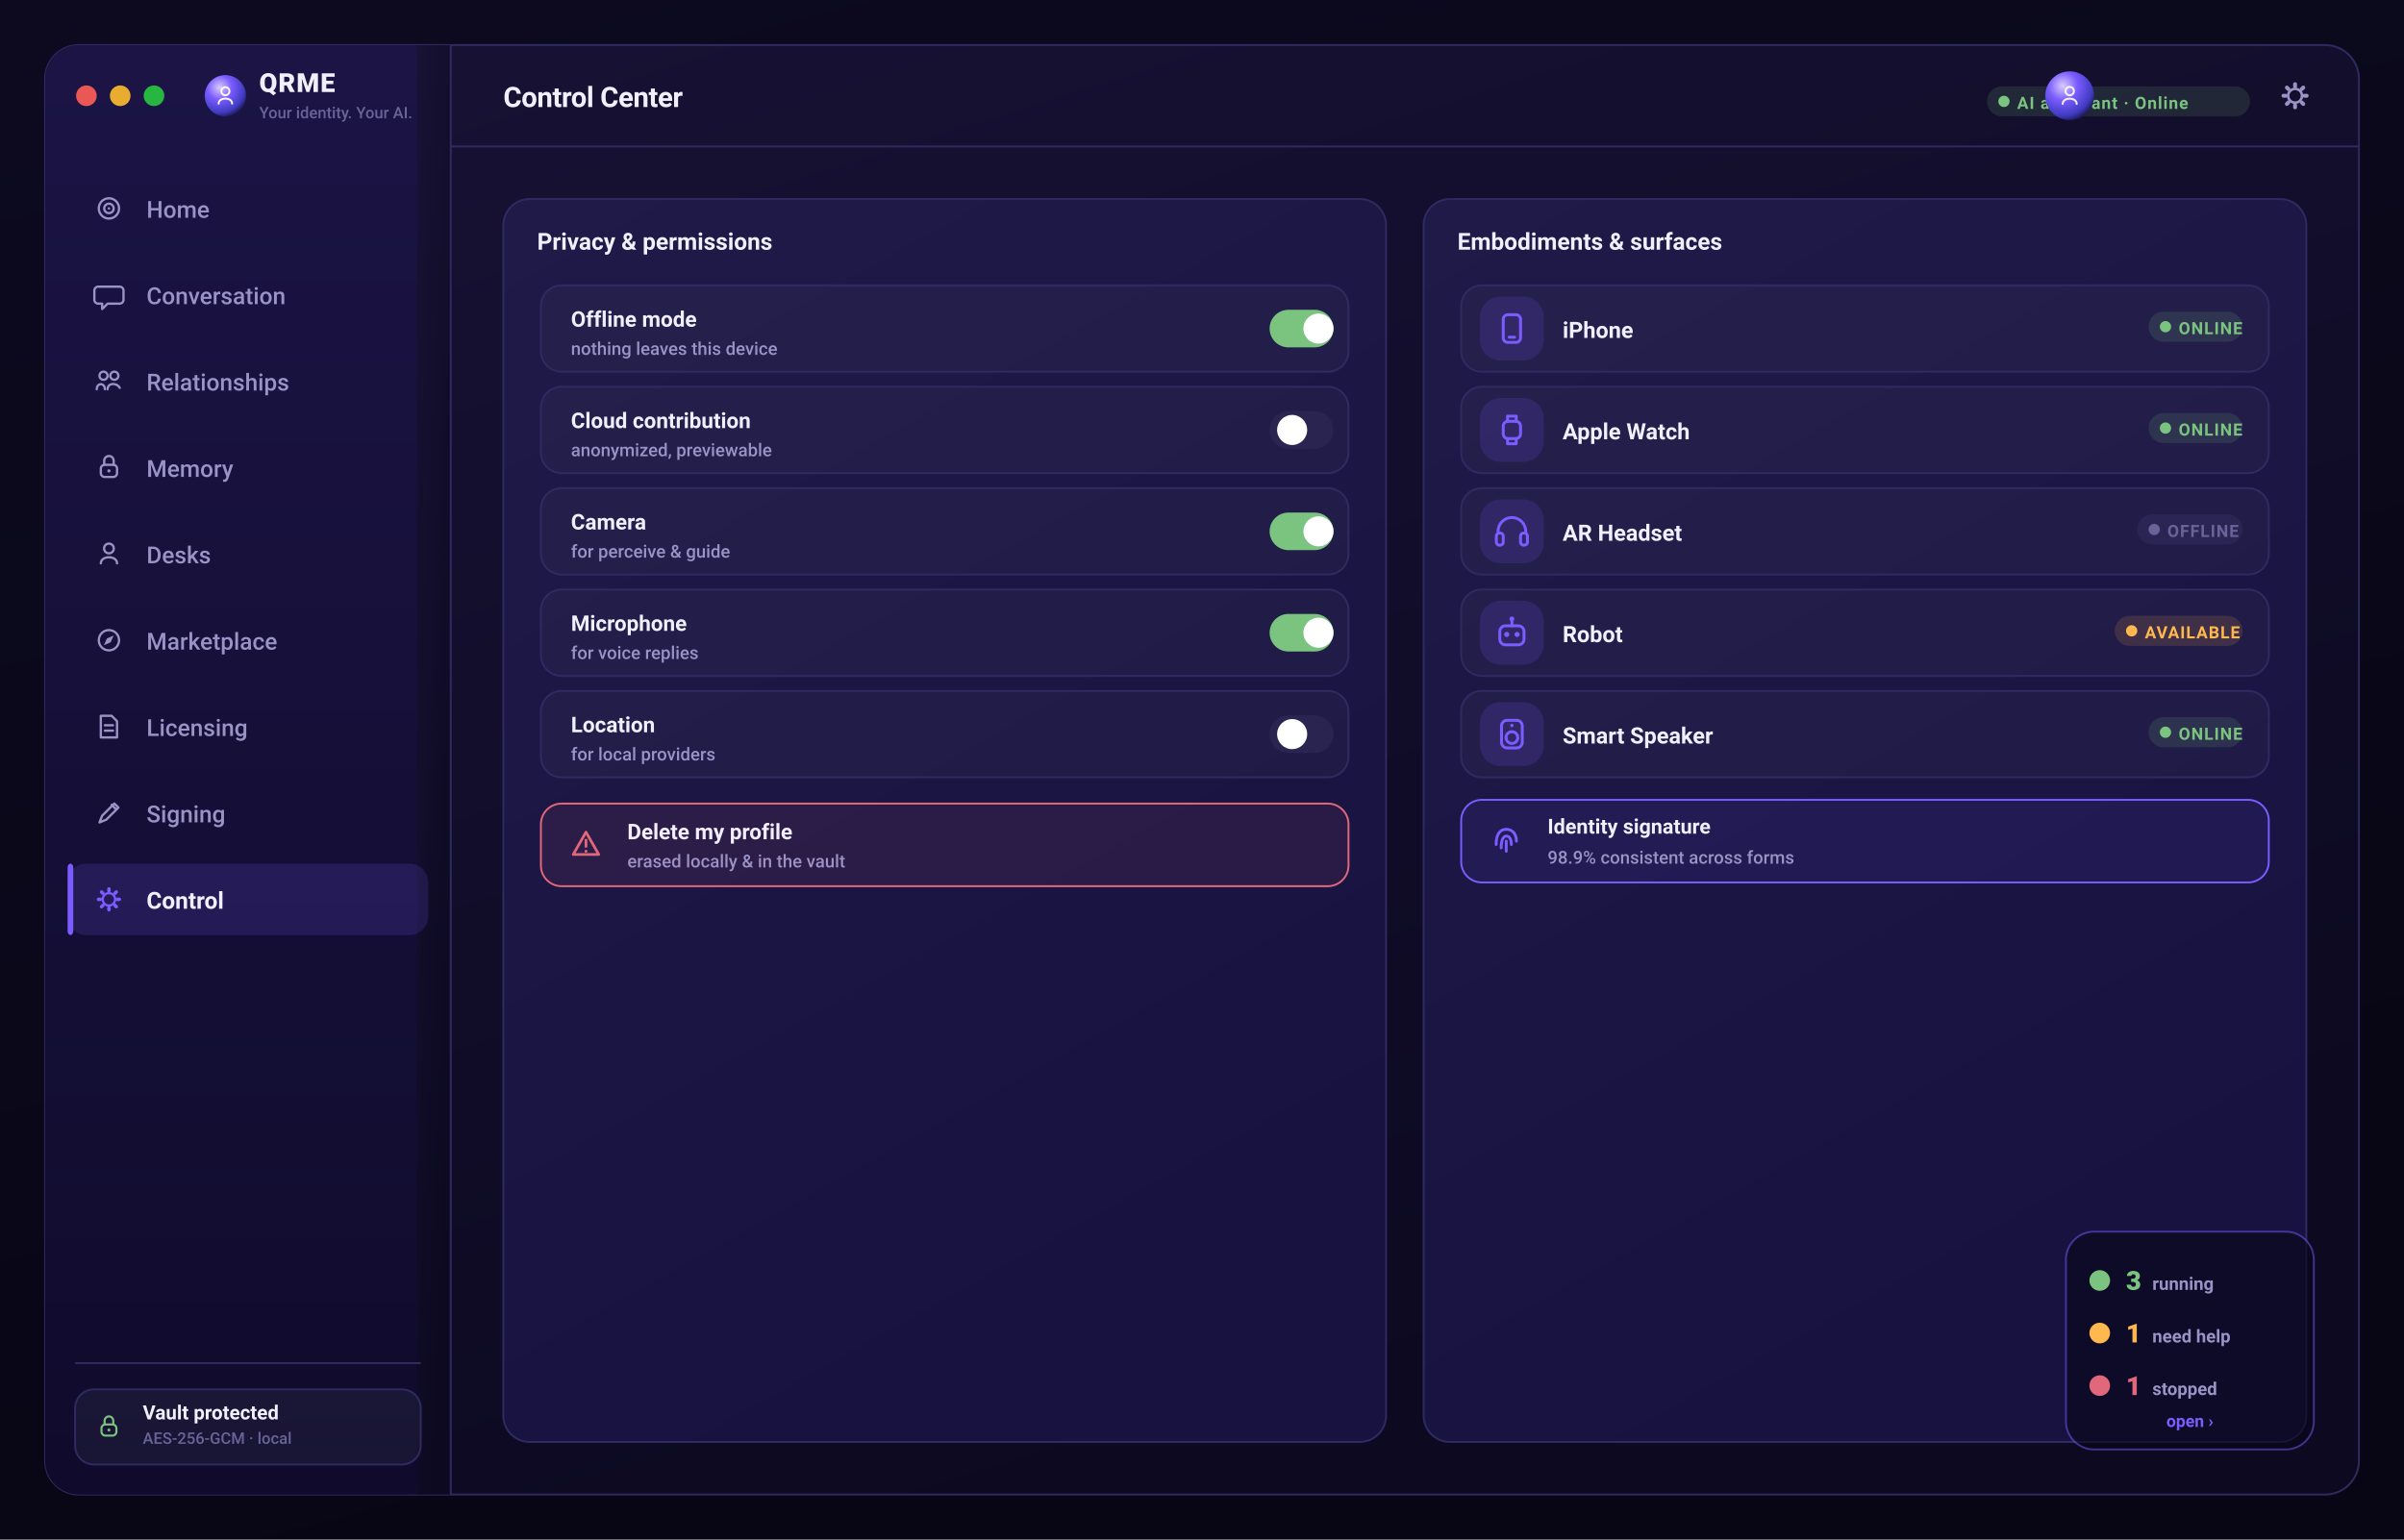
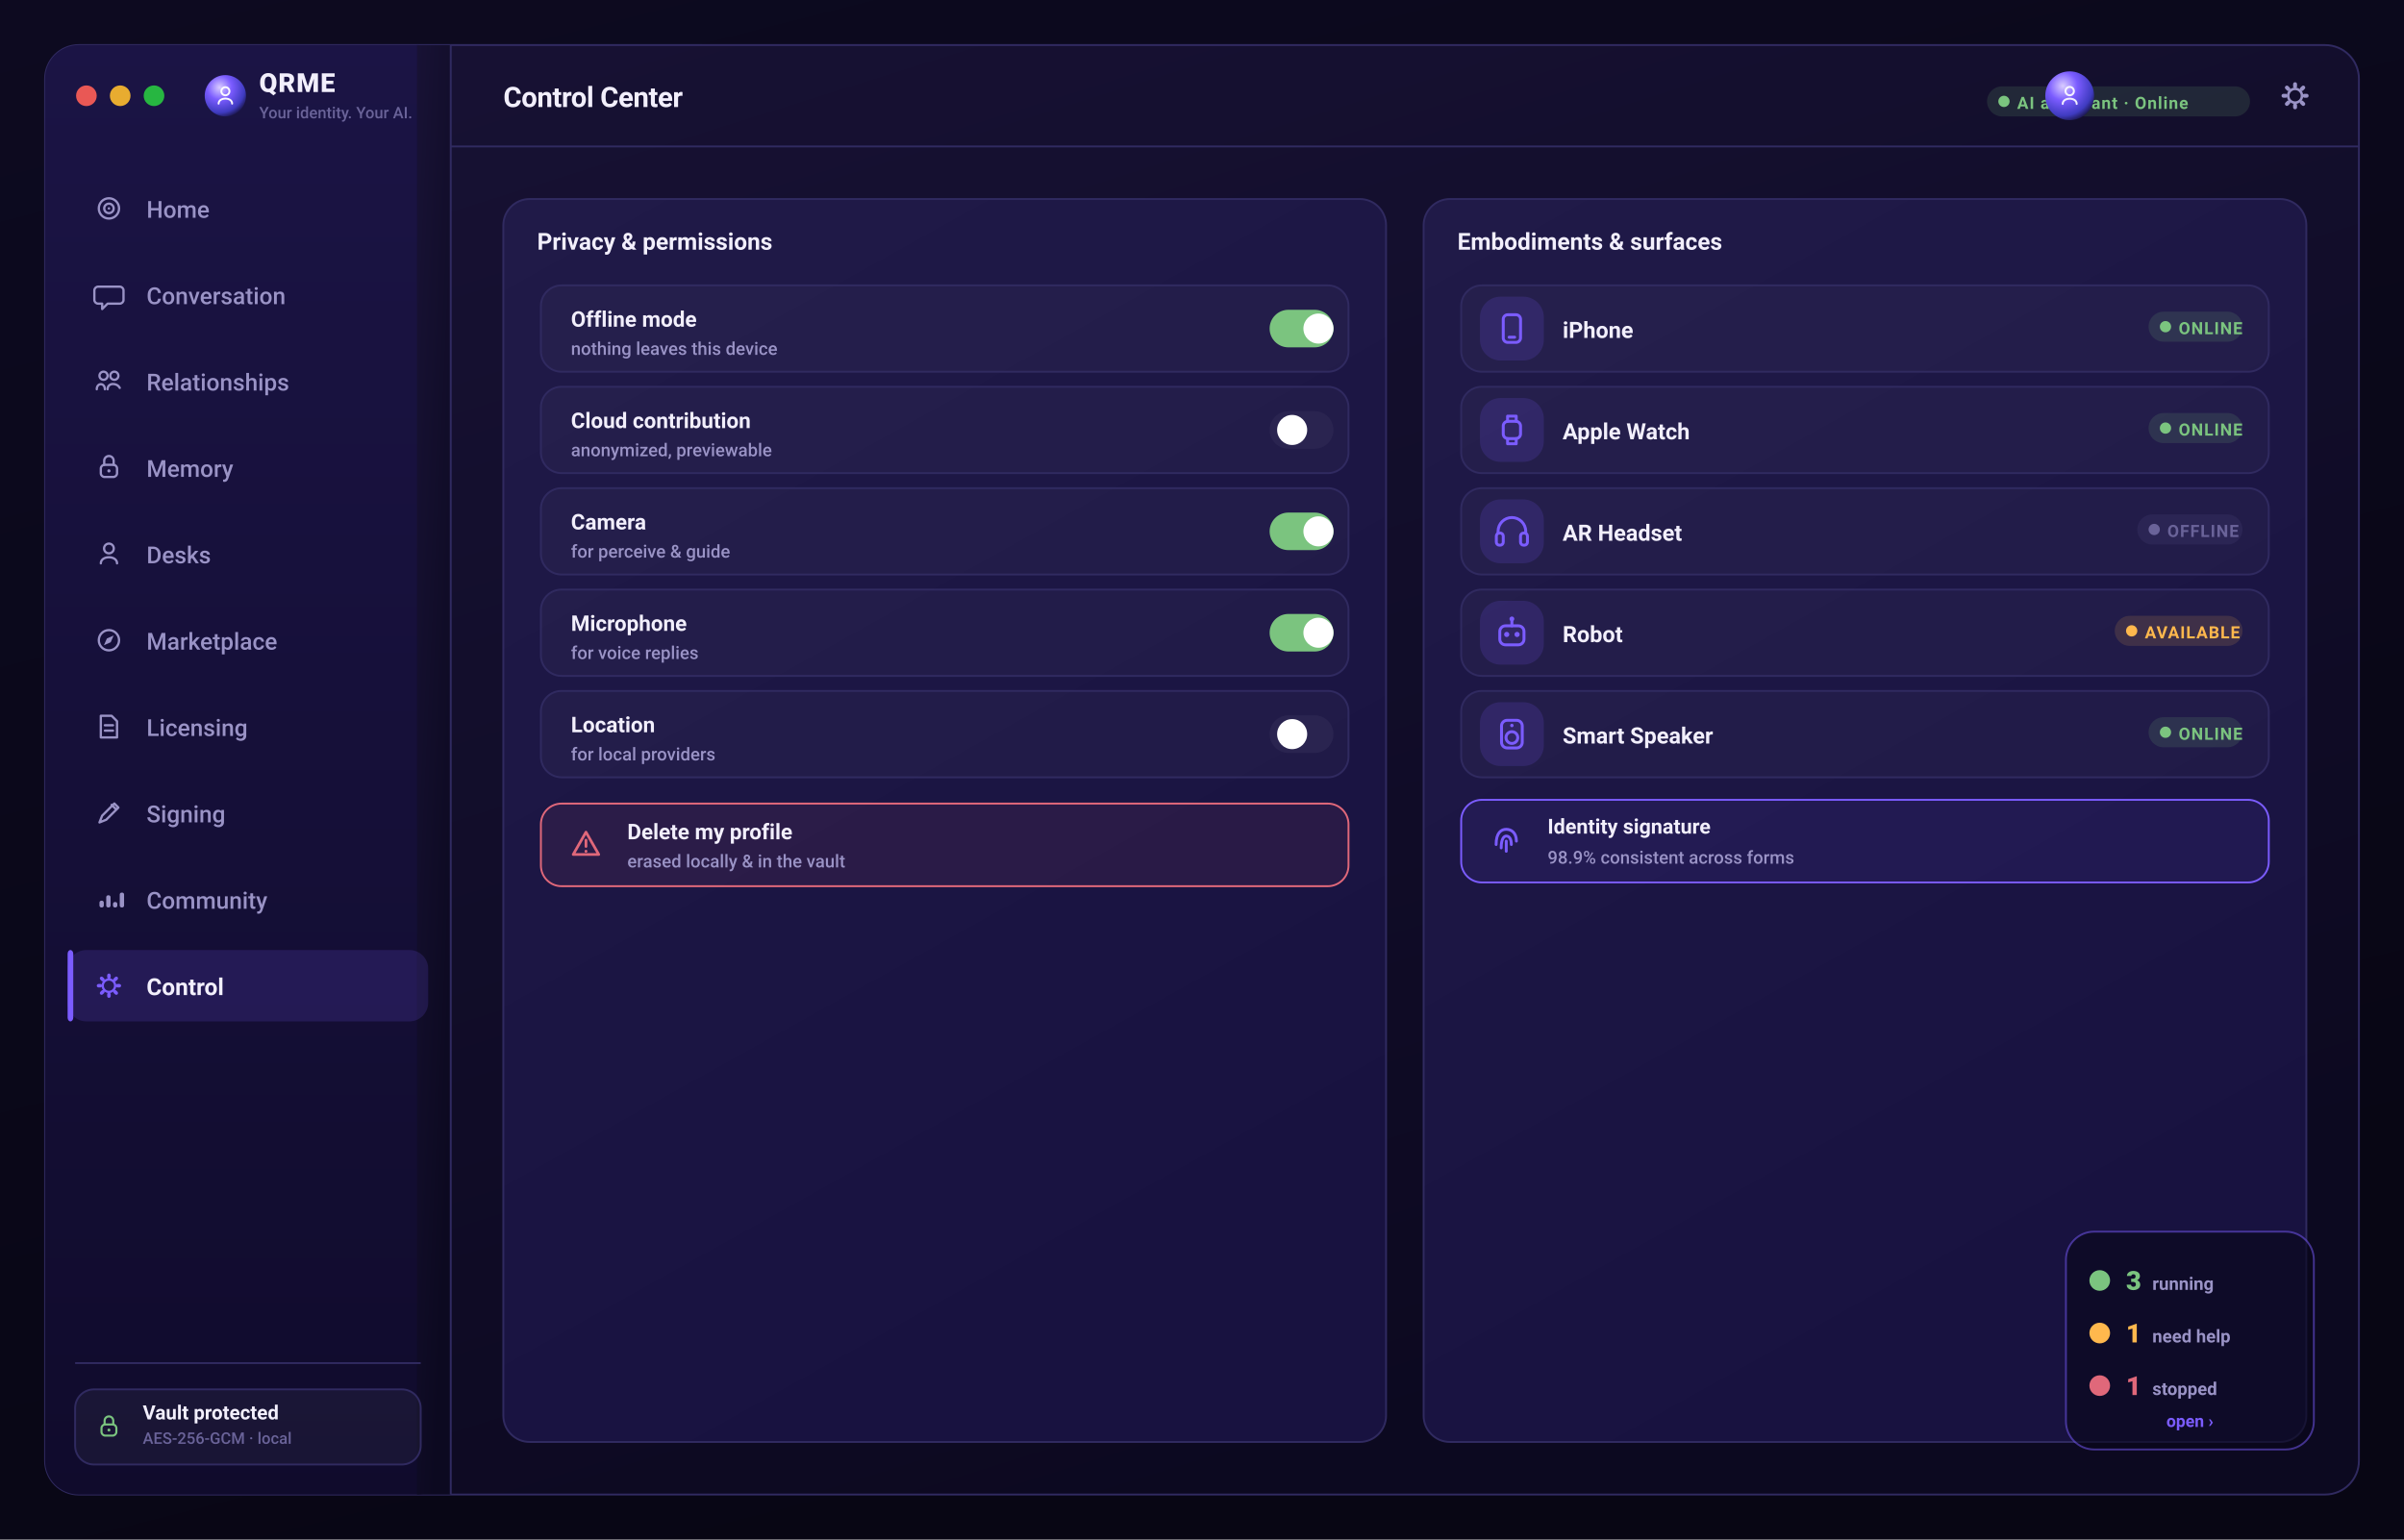
<svg xmlns="http://www.w3.org/2000/svg" width="1280" height="820" viewBox="0 0 1280 820" role="img" aria-label="QRME — Control Center">
  <defs>
    <linearGradient id="gPage" x1="0" y1="0" x2="0.4" y2="1">
      <stop offset="0" stop-color="#0d0a20" />
      <stop offset="1" stop-color="#080614" />
    </linearGradient>
    <linearGradient id="gScr" x1="0" y1="0" x2="0.5" y2="1">
      <stop offset="0" stop-color="#181235" />
      <stop offset="1" stop-color="#0c0920" />
    </linearGradient>
    <linearGradient id="gSide" x1="0" y1="0" x2="0" y2="1">
      <stop offset="0" stop-color="#1b1445" />
      <stop offset="1" stop-color="#100b2c" />
    </linearGradient>
    <linearGradient id="gCard" x1="0" y1="0" x2="0.4" y2="1">
      <stop offset="0" stop-color="#201a48" />
      <stop offset="1" stop-color="#181240" />
    </linearGradient>
    <linearGradient id="gBrand" x1="0" y1="0" x2="1" y2="0">
      <stop offset="0" stop-color="#7b5cff" />
      <stop offset="1" stop-color="#9d7bff" />
    </linearGradient>
    <linearGradient id="gAmber" x1="0" y1="0" x2="1" y2="0">
      <stop offset="0" stop-color="#ffb84d" />
      <stop offset="1" stop-color="#ffd27a" />
    </linearGradient>
    <radialGradient id="orb" cx="36%" cy="30%" r="78%">
      <stop offset="0" stop-color="#d9ccff" />
      <stop offset="38%" stop-color="#7b5cff" />
      <stop offset="78%" stop-color="#3f3bc0" />
      <stop offset="100%" stop-color="#140f34" />
    </radialGradient>
  </defs>
  <rect x="0.0" y="0.0" width="1280.0" height="820.0" rx="0" fill="url(#gPage)" />
  <rect x="24" y="24" width="1232" height="772" rx="18" fill="url(#gScr)" stroke="#302a60" stroke-width="1" />
  <rect x="24.0" y="24.0" width="216.0" height="772.0" rx="18" fill="url(#gSide)" />
  <rect x="222.0" y="24.0" width="18.0" height="772.0" rx="0" fill="url(#gScr)" />
  <line x1="240" y1="24" x2="240" y2="796" stroke="#302a60" stroke-width="1" />
  <line x1="240" y1="78" x2="1256" y2="78" stroke="#302a60" stroke-width="1" />
  <circle cx="46" cy="51" r="5.5" fill="#ff5f57" opacity="0.9" />
  <circle cx="64" cy="51" r="5.5" fill="#febc2e" opacity="0.9" />
  <circle cx="82" cy="51" r="5.5" fill="#28c840" opacity="0.9" />
  <circle cx="120" cy="51" r="11" fill="url(#orb)" />
  <circle cx="120" cy="48.6" r="2.16" fill="none" stroke="rgba(255,255,255,0.95)" stroke-width="1.02" stroke-linecap="round" stroke-linejoin="round" />
  <path d="M116.4 55.2 c0 -3.6 7.2 -3.6 7.2 0" fill="none" stroke="rgba(255,255,255,0.95)" stroke-width="1.02" stroke-linecap="round" stroke-linejoin="round" />
  <text x="138.0" y="49.0" font-family="-apple-system,BlinkMacSystemFont,'SF Pro Display','SF Pro Text','Segoe UI',Roboto,system-ui,sans-serif" font-size="14" font-weight="800" fill="#f2effc" text-anchor="start" letter-spacing="0.5">QRME</text>
  <text x="138.0" y="63.0" font-family="-apple-system,BlinkMacSystemFont,'SF Pro Display','SF Pro Text','Segoe UI',Roboto,system-ui,sans-serif" font-size="8.5" font-weight="500" fill="#6a6399" text-anchor="start">Your identity. Your AI.</text>
  <text x="268.0" y="57.0" font-family="-apple-system,BlinkMacSystemFont,'SF Pro Display','SF Pro Text','Segoe UI',Roboto,system-ui,sans-serif" font-size="15" font-weight="700" fill="#f2effc" text-anchor="start" letter-spacing="-0.2">Control Center</text>
  <rect x="1220.96" y="43.8" width="2.08" height="3.2" rx="1" transform="rotate(0 1222 51)" fill="#9a93c6" />
  <rect x="1220.96" y="43.8" width="2.08" height="3.2" rx="1" transform="rotate(45 1222 51)" fill="#9a93c6" />
  <rect x="1220.96" y="43.8" width="2.08" height="3.2" rx="1" transform="rotate(90 1222 51)" fill="#9a93c6" />
  <rect x="1220.96" y="43.8" width="2.08" height="3.2" rx="1" transform="rotate(135 1222 51)" fill="#9a93c6" />
  <rect x="1220.96" y="43.8" width="2.08" height="3.2" rx="1" transform="rotate(180 1222 51)" fill="#9a93c6" />
  <rect x="1220.96" y="43.8" width="2.08" height="3.2" rx="1" transform="rotate(225 1222 51)" fill="#9a93c6" />
  <rect x="1220.96" y="43.8" width="2.08" height="3.2" rx="1" transform="rotate(270 1222 51)" fill="#9a93c6" />
  <rect x="1220.96" y="43.8" width="2.08" height="3.2" rx="1" transform="rotate(315 1222 51)" fill="#9a93c6" />
  <circle cx="1222" cy="51" r="3.68" fill="none" stroke="#9a93c6" stroke-width="1.36" stroke-linecap="round" stroke-linejoin="round" />
  <rect x="1058.0" y="46.0" width="140.0" height="16.0" rx="8" fill="rgba(123,196,127,0.14)" />
  <circle cx="1067.0" cy="54" r="3" fill="#7bc47f" />
  <text x="1074.0" y="58.0" font-family="-apple-system,BlinkMacSystemFont,'SF Pro Display','SF Pro Text','Segoe UI',Roboto,system-ui,sans-serif" font-size="9" font-weight="700" fill="#7bc47f" text-anchor="start" letter-spacing="0.5">AI assistant · Online</text>
  <circle cx="1102" cy="51" r="13" fill="url(#orb)" />
  <circle cx="1102" cy="48.52" r="2.232" fill="none" stroke="rgba(255,255,255,0.9)" stroke-width="1.05" stroke-linecap="round" stroke-linejoin="round" />
  <path d="M1098.28 55.34 c0 -3.72 7.44 -3.72 7.44 0" fill="none" stroke="rgba(255,255,255,0.9)" stroke-width="1.05" stroke-linecap="round" stroke-linejoin="round" />
  <circle cx="58" cy="111" r="5.4" fill="none" stroke="#9a93c6" stroke-width="1.22" stroke-linecap="round" stroke-linejoin="round" />
  <circle cx="58" cy="111" r="2.52" fill="none" stroke="#9a93c6" stroke-width="1.22" stroke-linecap="round" stroke-linejoin="round" />
  <circle cx="58" cy="111" r="0.648" fill="#9a93c6" />
  <text x="78.0" y="116.0" font-family="-apple-system,BlinkMacSystemFont,'SF Pro Display','SF Pro Text','Segoe UI',Roboto,system-ui,sans-serif" font-size="12.5" font-weight="500" fill="#9a93c6" text-anchor="start">Home</text>
  <path d="M52.24 152.68 h11.52 a2 2 0 0 1 2 2 v5.04 a2 2 0 0 1 -2 2 h-6.48 l-2.88 2.88 v-2.88 h-2.16 a2 2 0 0 1 -2 -2 v-5.04 a2 2 0 0 1 2 -2 Z" fill="none" stroke="#9a93c6" stroke-width="1.22" stroke-linecap="round" stroke-linejoin="round" />
  <text x="78.0" y="162.0" font-family="-apple-system,BlinkMacSystemFont,'SF Pro Display','SF Pro Text','Segoe UI',Roboto,system-ui,sans-serif" font-size="12.5" font-weight="500" fill="#9a93c6" text-anchor="start">Conversation</text>
  <circle cx="55.12" cy="200.12" r="2.16" fill="none" stroke="#9a93c6" stroke-width="1.22" stroke-linecap="round" stroke-linejoin="round" />
  <circle cx="60.88" cy="200.12" r="2.16" fill="none" stroke="#9a93c6" stroke-width="1.22" stroke-linecap="round" stroke-linejoin="round" />
  <path d="M51.52 207.32 c0 -3.6 4.32 -3.6 4.32 0 M57.28 207.32 c0 -3.6 5.04 -3.6 6.48 -0.72" fill="none" stroke="#9a93c6" stroke-width="1.22" stroke-linecap="round" stroke-linejoin="round" />
  <text x="78.0" y="208.0" font-family="-apple-system,BlinkMacSystemFont,'SF Pro Display','SF Pro Text','Segoe UI',Roboto,system-ui,sans-serif" font-size="12.5" font-weight="500" fill="#9a93c6" text-anchor="start">Relationships</text>
  <rect x="53.68" y="247.56" width="8.64" height="6.48" rx="2" fill="none" stroke="#9a93c6" stroke-width="1.22" stroke-linecap="round" stroke-linejoin="round" />
  <path d="M55.48 247.56 v-2.16 a2.52 2.52 0 0 1 5.04 0 v2.16" fill="none" stroke="#9a93c6" stroke-width="1.22" stroke-linecap="round" stroke-linejoin="round" />
  <circle cx="58" cy="250.8" r="0.864" fill="#9a93c6" />
  <text x="78.0" y="254.0" font-family="-apple-system,BlinkMacSystemFont,'SF Pro Display','SF Pro Text','Segoe UI',Roboto,system-ui,sans-serif" font-size="12.5" font-weight="500" fill="#9a93c6" text-anchor="start">Memory</text>
  <circle cx="58" cy="292.12" r="2.592" fill="none" stroke="#9a93c6" stroke-width="1.22" stroke-linecap="round" stroke-linejoin="round" />
  <path d="M53.68 300.04 c0 -4.32 8.64 -4.32 8.64 0" fill="none" stroke="#9a93c6" stroke-width="1.22" stroke-linecap="round" stroke-linejoin="round" />
  <text x="78.0" y="300.0" font-family="-apple-system,BlinkMacSystemFont,'SF Pro Display','SF Pro Text','Segoe UI',Roboto,system-ui,sans-serif" font-size="12.5" font-weight="500" fill="#9a93c6" text-anchor="start">Desks</text>
  <circle cx="58" cy="341" r="5.4" fill="none" stroke="#9a93c6" stroke-width="1.22" stroke-linecap="round" stroke-linejoin="round" />
  <path d="M60.52 338.48 l-1.584 3.6 -3.6 1.584 1.584 -3.6 Z" fill="#9a93c6" />
  <text x="78.0" y="346.0" font-family="-apple-system,BlinkMacSystemFont,'SF Pro Display','SF Pro Text','Segoe UI',Roboto,system-ui,sans-serif" font-size="12.5" font-weight="500" fill="#9a93c6" text-anchor="start">Marketplace</text>
  <path d="M53.68 381.24 h5.76 l2.88 2.88 v8.64 h-8.64 Z" fill="none" stroke="#9a93c6" stroke-width="1.22" stroke-linecap="round" stroke-linejoin="round" />
  <path d="M55.84 386.28 h4.32 M55.84 389.16 h4.32" fill="none" stroke="#9a93c6" stroke-width="1.22" stroke-linecap="round" stroke-linejoin="round" />
  <text x="78.0" y="392.0" font-family="-apple-system,BlinkMacSystemFont,'SF Pro Display','SF Pro Text','Segoe UI',Roboto,system-ui,sans-serif" font-size="12.5" font-weight="500" fill="#9a93c6" text-anchor="start">Licensing</text>
  <path d="M52.96 438.04 l1.44 -3.6 6.48 -6.48 2.16 2.16 -6.48 6.48 -3.6 1.44 Z" fill="none" stroke="#9a93c6" stroke-width="1.22" stroke-linecap="round" stroke-linejoin="round" />
  <path d="M59.44 428.68 l2.16 2.16" fill="none" stroke="#9a93c6" stroke-width="1.22" stroke-linecap="round" stroke-linejoin="round" />
  <text x="78.0" y="438.0" font-family="-apple-system,BlinkMacSystemFont,'SF Pro Display','SF Pro Text','Segoe UI',Roboto,system-ui,sans-serif" font-size="12.5" font-weight="500" fill="#9a93c6" text-anchor="start">Signing</text>
-   <rect x="36.0" y="460.0" width="192.0" height="38.0" rx="10" fill="rgba(123,92,255,0.16)" />
-   <rect x="36.0" y="460.0" width="3.0" height="38.0" rx="2" fill="#7b5cff" />
-   <rect x="57.064" y="472.52" width="1.872" height="2.88" rx="1" transform="rotate(0 58 479)" fill="#7b5cff" />
-   <rect x="57.064" y="472.52" width="1.872" height="2.88" rx="1" transform="rotate(45 58 479)" fill="#7b5cff" />
-   <rect x="57.064" y="472.52" width="1.872" height="2.88" rx="1" transform="rotate(90 58 479)" fill="#7b5cff" />
-   <rect x="57.064" y="472.52" width="1.872" height="2.88" rx="1" transform="rotate(135 58 479)" fill="#7b5cff" />
-   <rect x="57.064" y="472.52" width="1.872" height="2.88" rx="1" transform="rotate(180 58 479)" fill="#7b5cff" />
-   <rect x="57.064" y="472.52" width="1.872" height="2.88" rx="1" transform="rotate(225 58 479)" fill="#7b5cff" />
-   <rect x="57.064" y="472.52" width="1.872" height="2.88" rx="1" transform="rotate(270 58 479)" fill="#7b5cff" />
-   <rect x="57.064" y="472.52" width="1.872" height="2.88" rx="1" transform="rotate(315 58 479)" fill="#7b5cff" />
-   <circle cx="58" cy="479" r="3.312" fill="none" stroke="#7b5cff" stroke-width="1.22" stroke-linecap="round" stroke-linejoin="round" />
-   <text x="78.0" y="484.0" font-family="-apple-system,BlinkMacSystemFont,'SF Pro Display','SF Pro Text','Segoe UI',Roboto,system-ui,sans-serif" font-size="12.5" font-weight="650" fill="#f2effc" text-anchor="start">Control</text>
+   <rect x="52.96" y="479.72" width="2.304" height="3.6" rx="1" fill="#9a93c6" />
+   <rect x="56.56" y="476.84" width="2.304" height="6.48" rx="1" fill="#9a93c6" />
+   <rect x="60.16" y="480.44" width="2.304" height="2.88" rx="1" fill="#9a93c6" />
+   <rect x="63.76" y="475.4" width="2.304" height="7.92" rx="1" fill="#9a93c6" />
+   <text x="78.0" y="484.0" font-family="-apple-system,BlinkMacSystemFont,'SF Pro Display','SF Pro Text','Segoe UI',Roboto,system-ui,sans-serif" font-size="12.5" font-weight="500" fill="#9a93c6" text-anchor="start">Community</text>
+   <rect x="36.0" y="506.0" width="192.0" height="38.0" rx="10" fill="rgba(123,92,255,0.16)" />
+   <rect x="36.0" y="506.0" width="3.0" height="38.0" rx="2" fill="#7b5cff" />
+   <rect x="57.064" y="518.52" width="1.872" height="2.88" rx="1" transform="rotate(0 58 525)" fill="#7b5cff" />
+   <rect x="57.064" y="518.52" width="1.872" height="2.88" rx="1" transform="rotate(45 58 525)" fill="#7b5cff" />
+   <rect x="57.064" y="518.52" width="1.872" height="2.88" rx="1" transform="rotate(90 58 525)" fill="#7b5cff" />
+   <rect x="57.064" y="518.52" width="1.872" height="2.88" rx="1" transform="rotate(135 58 525)" fill="#7b5cff" />
+   <rect x="57.064" y="518.52" width="1.872" height="2.88" rx="1" transform="rotate(180 58 525)" fill="#7b5cff" />
+   <rect x="57.064" y="518.52" width="1.872" height="2.88" rx="1" transform="rotate(225 58 525)" fill="#7b5cff" />
+   <rect x="57.064" y="518.52" width="1.872" height="2.88" rx="1" transform="rotate(270 58 525)" fill="#7b5cff" />
+   <rect x="57.064" y="518.52" width="1.872" height="2.88" rx="1" transform="rotate(315 58 525)" fill="#7b5cff" />
+   <circle cx="58" cy="525" r="3.312" fill="none" stroke="#7b5cff" stroke-width="1.22" stroke-linecap="round" stroke-linejoin="round" />
+   <text x="78.0" y="530.0" font-family="-apple-system,BlinkMacSystemFont,'SF Pro Display','SF Pro Text','Segoe UI',Roboto,system-ui,sans-serif" font-size="12.5" font-weight="650" fill="#f2effc" text-anchor="start">Control</text>
  <line x1="40" y1="726" x2="224" y2="726" stroke="#302a60" stroke-width="1" />
  <rect x="40.0" y="740.0" width="184.0" height="40.0" rx="10" fill="rgba(255,255,255,0.04)" stroke="#302a60" stroke-width="1" />
  <rect x="54.04" y="758.68" width="7.92" height="5.94" rx="2" fill="none" stroke="#7bc47f" stroke-width="1.12" stroke-linecap="round" stroke-linejoin="round" />
  <path d="M55.69 758.68 v-1.98 a2.31 2.31 0 0 1 4.62 0 v1.98" fill="none" stroke="#7bc47f" stroke-width="1.12" stroke-linecap="round" stroke-linejoin="round" />
  <circle cx="58" cy="761.65" r="0.792" fill="#7bc47f" />
  <text x="76.0" y="756.0" font-family="-apple-system,BlinkMacSystemFont,'SF Pro Display','SF Pro Text','Segoe UI',Roboto,system-ui,sans-serif" font-size="10.5" font-weight="650" fill="#f2effc" text-anchor="start">Vault protected</text>
  <text x="76.0" y="769.0" font-family="-apple-system,BlinkMacSystemFont,'SF Pro Display','SF Pro Text','Segoe UI',Roboto,system-ui,sans-serif" font-size="8.5" font-weight="500" fill="#6a6399" text-anchor="start">AES-256-GCM · local</text>
  <rect x="268.0" y="106.0" width="470.0" height="662.0" rx="14" fill="url(#gCard)" stroke="#302a60" stroke-width="1" />
  <text x="286.0" y="133.0" font-family="-apple-system,BlinkMacSystemFont,'SF Pro Display','SF Pro Text','Segoe UI',Roboto,system-ui,sans-serif" font-size="12.5" font-weight="700" fill="#f2effc" text-anchor="start">Privacy &amp; permissions</text>
  <rect x="288.0" y="152.0" width="430.0" height="46.0" rx="11" fill="rgba(255,255,255,0.03)" stroke="#302a60" stroke-width="1" />
  <text x="304.0" y="174.0" font-family="-apple-system,BlinkMacSystemFont,'SF Pro Display','SF Pro Text','Segoe UI',Roboto,system-ui,sans-serif" font-size="11.5" font-weight="650" fill="#f2effc" text-anchor="start">Offline mode</text>
  <text x="304.0" y="189.0" font-family="-apple-system,BlinkMacSystemFont,'SF Pro Display','SF Pro Text','Segoe UI',Roboto,system-ui,sans-serif" font-size="9.5" font-weight="500" fill="#9a93c6" text-anchor="start">nothing leaves this device</text>
  <rect x="676.0" y="165.0" width="34.0" height="20.0" rx="10" fill="#7bc47f" />
  <circle cx="702.0" cy="175" r="8" fill="#fff" />
  <rect x="288.0" y="206.0" width="430.0" height="46.0" rx="11" fill="rgba(255,255,255,0.03)" stroke="#302a60" stroke-width="1" />
  <text x="304.0" y="228.0" font-family="-apple-system,BlinkMacSystemFont,'SF Pro Display','SF Pro Text','Segoe UI',Roboto,system-ui,sans-serif" font-size="11.5" font-weight="650" fill="#f2effc" text-anchor="start">Cloud contribution</text>
  <text x="304.0" y="243.0" font-family="-apple-system,BlinkMacSystemFont,'SF Pro Display','SF Pro Text','Segoe UI',Roboto,system-ui,sans-serif" font-size="9.5" font-weight="500" fill="#9a93c6" text-anchor="start">anonymized, previewable</text>
  <rect x="676.0" y="219.0" width="34.0" height="20.0" rx="10" fill="#2a2450" />
  <circle cx="688.0" cy="229" r="8" fill="#fff" />
  <rect x="288.0" y="260.0" width="430.0" height="46.0" rx="11" fill="rgba(255,255,255,0.03)" stroke="#302a60" stroke-width="1" />
  <text x="304.0" y="282.0" font-family="-apple-system,BlinkMacSystemFont,'SF Pro Display','SF Pro Text','Segoe UI',Roboto,system-ui,sans-serif" font-size="11.5" font-weight="650" fill="#f2effc" text-anchor="start">Camera</text>
  <text x="304.0" y="297.0" font-family="-apple-system,BlinkMacSystemFont,'SF Pro Display','SF Pro Text','Segoe UI',Roboto,system-ui,sans-serif" font-size="9.5" font-weight="500" fill="#9a93c6" text-anchor="start">for perceive &amp; guide</text>
  <rect x="676.0" y="273.0" width="34.0" height="20.0" rx="10" fill="#7bc47f" />
  <circle cx="702.0" cy="283" r="8" fill="#fff" />
  <rect x="288.0" y="314.0" width="430.0" height="46.0" rx="11" fill="rgba(255,255,255,0.03)" stroke="#302a60" stroke-width="1" />
  <text x="304.0" y="336.0" font-family="-apple-system,BlinkMacSystemFont,'SF Pro Display','SF Pro Text','Segoe UI',Roboto,system-ui,sans-serif" font-size="11.5" font-weight="650" fill="#f2effc" text-anchor="start">Microphone</text>
  <text x="304.0" y="351.0" font-family="-apple-system,BlinkMacSystemFont,'SF Pro Display','SF Pro Text','Segoe UI',Roboto,system-ui,sans-serif" font-size="9.5" font-weight="500" fill="#9a93c6" text-anchor="start">for voice replies</text>
  <rect x="676.0" y="327.0" width="34.0" height="20.0" rx="10" fill="#7bc47f" />
  <circle cx="702.0" cy="337" r="8" fill="#fff" />
  <rect x="288.0" y="368.0" width="430.0" height="46.0" rx="11" fill="rgba(255,255,255,0.03)" stroke="#302a60" stroke-width="1" />
  <text x="304.0" y="390.0" font-family="-apple-system,BlinkMacSystemFont,'SF Pro Display','SF Pro Text','Segoe UI',Roboto,system-ui,sans-serif" font-size="11.5" font-weight="650" fill="#f2effc" text-anchor="start">Location</text>
  <text x="304.0" y="405.0" font-family="-apple-system,BlinkMacSystemFont,'SF Pro Display','SF Pro Text','Segoe UI',Roboto,system-ui,sans-serif" font-size="9.5" font-weight="500" fill="#9a93c6" text-anchor="start">for local providers</text>
  <rect x="676.0" y="381.0" width="34.0" height="20.0" rx="10" fill="#2a2450" />
  <circle cx="688.0" cy="391" r="8" fill="#fff" />
  <rect x="288.0" y="428.0" width="430.0" height="44.0" rx="11" fill="rgba(224,104,122,0.08)" stroke="#e0687a" stroke-width="1" />
  <path d="M312 443.2 L318.8 455.1 H305.2 Z" fill="none" stroke="#e0687a" stroke-width="1.44" stroke-linecap="round" stroke-linejoin="round" />
  <path d="M312 447.45 v3.4" fill="none" stroke="#e0687a" stroke-width="1.44" stroke-linecap="round" stroke-linejoin="round" />
  <circle cx="312" cy="453.4" r="0.765" fill="#e0687a" />
  <text x="334.0" y="447.0" font-family="-apple-system,BlinkMacSystemFont,'SF Pro Display','SF Pro Text','Segoe UI',Roboto,system-ui,sans-serif" font-size="11.5" font-weight="650" fill="#f2effc" text-anchor="start">Delete my profile</text>
  <text x="334.0" y="462.0" font-family="-apple-system,BlinkMacSystemFont,'SF Pro Display','SF Pro Text','Segoe UI',Roboto,system-ui,sans-serif" font-size="9.5" font-weight="500" fill="#9a93c6" text-anchor="start">erased locally &amp; in the vault</text>
  <rect x="758.0" y="106.0" width="470.0" height="662.0" rx="14" fill="url(#gCard)" stroke="#302a60" stroke-width="1" />
  <text x="776.0" y="133.0" font-family="-apple-system,BlinkMacSystemFont,'SF Pro Display','SF Pro Text','Segoe UI',Roboto,system-ui,sans-serif" font-size="12.5" font-weight="700" fill="#f2effc" text-anchor="start">Embodiments &amp; surfaces</text>
  <rect x="778.0" y="152.0" width="430.0" height="46.0" rx="11" fill="rgba(255,255,255,0.03)" stroke="#302a60" stroke-width="1" />
  <rect x="788.0" y="158.0" width="34.0" height="34.0" rx="11" fill="rgba(123,92,255,0.16)" />
  <rect x="800.4" y="167.64" width="9.2" height="14.72" rx="2.4" fill="none" stroke="#7b5cff" stroke-width="1.56" stroke-linecap="round" stroke-linejoin="round" />
  <path d="M803.528 179.6 h2.944" fill="none" stroke="#7b5cff" stroke-width="1.56" stroke-linecap="round" stroke-linejoin="round" />
  <text x="832.0" y="180.0" font-family="-apple-system,BlinkMacSystemFont,'SF Pro Display','SF Pro Text','Segoe UI',Roboto,system-ui,sans-serif" font-size="12" font-weight="650" fill="#f2effc" text-anchor="start">iPhone</text>
  <rect x="1144.0" y="166.0" width="50.0" height="16.0" rx="8" fill="rgba(123,196,127,0.14)" />
  <circle cx="1153.0" cy="174" r="3" fill="#7bc47f" />
  <text x="1160.0" y="178.0" font-family="-apple-system,BlinkMacSystemFont,'SF Pro Display','SF Pro Text','Segoe UI',Roboto,system-ui,sans-serif" font-size="9" font-weight="700" fill="#7bc47f" text-anchor="start" letter-spacing="0.5">ONLINE</text>
  <rect x="778.0" y="206.0" width="430.0" height="46.0" rx="11" fill="rgba(255,255,255,0.03)" stroke="#302a60" stroke-width="1" />
  <rect x="788.0" y="212.0" width="34.0" height="34.0" rx="11" fill="rgba(123,92,255,0.16)" />
  <rect x="800.4" y="224.4" width="9.2" height="9.2" rx="2.5" fill="none" stroke="#7b5cff" stroke-width="1.56" stroke-linecap="round" stroke-linejoin="round" />
  <path d="M802.7 224.4 v-2.76 h4.6 v2.76 M802.7 233.6 v2.76 h4.6 v-2.76" fill="none" stroke="#7b5cff" stroke-width="1.56" stroke-linecap="round" stroke-linejoin="round" />
  <text x="832.0" y="234.0" font-family="-apple-system,BlinkMacSystemFont,'SF Pro Display','SF Pro Text','Segoe UI',Roboto,system-ui,sans-serif" font-size="12" font-weight="650" fill="#f2effc" text-anchor="start">Apple Watch</text>
  <rect x="1144.0" y="220.0" width="50.0" height="16.0" rx="8" fill="rgba(123,196,127,0.14)" />
  <circle cx="1153.0" cy="228" r="3" fill="#7bc47f" />
  <text x="1160.0" y="232.0" font-family="-apple-system,BlinkMacSystemFont,'SF Pro Display','SF Pro Text','Segoe UI',Roboto,system-ui,sans-serif" font-size="9" font-weight="700" fill="#7bc47f" text-anchor="start" letter-spacing="0.5">ONLINE</text>
  <rect x="778.0" y="260.0" width="430.0" height="46.0" rx="11" fill="rgba(255,255,255,0.03)" stroke="#302a60" stroke-width="1" />
  <rect x="788.0" y="266.0" width="34.0" height="34.0" rx="11" fill="rgba(123,92,255,0.16)" />
  <path d="M797.64 283.92 v-0.92 a7.36 7.36 0 0 1 14.72 0 v0.92" fill="none" stroke="#7b5cff" stroke-width="1.56" stroke-linecap="round" stroke-linejoin="round" />
  <rect x="796.72" y="283.92" width="3.68" height="6.44" rx="1.6" fill="none" stroke="#7b5cff" stroke-width="1.56" stroke-linecap="round" stroke-linejoin="round" />
  <rect x="809.6" y="283.92" width="3.68" height="6.44" rx="1.6" fill="none" stroke="#7b5cff" stroke-width="1.56" stroke-linecap="round" stroke-linejoin="round" />
  <text x="832.0" y="288.0" font-family="-apple-system,BlinkMacSystemFont,'SF Pro Display','SF Pro Text','Segoe UI',Roboto,system-ui,sans-serif" font-size="12" font-weight="650" fill="#f2effc" text-anchor="start">AR Headset</text>
  <rect x="1138.0" y="274.0" width="56.0" height="16.0" rx="8" fill="rgba(106,99,153,0.14)" />
  <circle cx="1147.0" cy="282" r="3" fill="#6a6399" />
  <text x="1154.0" y="286.0" font-family="-apple-system,BlinkMacSystemFont,'SF Pro Display','SF Pro Text','Segoe UI',Roboto,system-ui,sans-serif" font-size="9" font-weight="700" fill="#6a6399" text-anchor="start" letter-spacing="0.5">OFFLINE</text>
  <rect x="778.0" y="314.0" width="430.0" height="46.0" rx="11" fill="rgba(255,255,255,0.03)" stroke="#302a60" stroke-width="1" />
  <rect x="788.0" y="320.0" width="34.0" height="34.0" rx="11" fill="rgba(123,92,255,0.16)" />
  <rect x="798.56" y="333.32" width="12.88" height="10.12" rx="3" fill="none" stroke="#7b5cff" stroke-width="1.56" stroke-linecap="round" stroke-linejoin="round" />
  <path d="M805.0 333.32 v-2.76" fill="none" stroke="#7b5cff" stroke-width="1.56" stroke-linecap="round" stroke-linejoin="round" />
  <circle cx="805.0" cy="329.64" r="1.288" fill="#7b5cff" />
  <circle cx="802.24" cy="337.92" r="1.38" fill="#7b5cff" />
  <circle cx="807.76" cy="337.92" r="1.38" fill="#7b5cff" />
  <text x="832.0" y="342.0" font-family="-apple-system,BlinkMacSystemFont,'SF Pro Display','SF Pro Text','Segoe UI',Roboto,system-ui,sans-serif" font-size="12" font-weight="650" fill="#f2effc" text-anchor="start">Robot</text>
  <rect x="1126.0" y="328.0" width="68.0" height="16.0" rx="8" fill="rgba(255,184,77,0.14)" />
  <circle cx="1135.0" cy="336" r="3" fill="#ffb84d" />
  <text x="1142.0" y="340.0" font-family="-apple-system,BlinkMacSystemFont,'SF Pro Display','SF Pro Text','Segoe UI',Roboto,system-ui,sans-serif" font-size="9" font-weight="700" fill="#ffb84d" text-anchor="start" letter-spacing="0.5">AVAILABLE</text>
  <rect x="778.0" y="368.0" width="430.0" height="46.0" rx="11" fill="rgba(255,255,255,0.03)" stroke="#302a60" stroke-width="1" />
  <rect x="788.0" y="374.0" width="34.0" height="34.0" rx="11" fill="rgba(123,92,255,0.16)" />
  <rect x="799.48" y="383.64" width="11.04" height="14.72" rx="3" fill="none" stroke="#7b5cff" stroke-width="1.56" stroke-linecap="round" stroke-linejoin="round" />
  <circle cx="805.0" cy="392.84" r="3.128" fill="none" stroke="#7b5cff" stroke-width="1.56" stroke-linecap="round" stroke-linejoin="round" />
  <circle cx="805.0" cy="386.4" r="0.92" fill="#7b5cff" />
  <text x="832.0" y="396.0" font-family="-apple-system,BlinkMacSystemFont,'SF Pro Display','SF Pro Text','Segoe UI',Roboto,system-ui,sans-serif" font-size="12" font-weight="650" fill="#f2effc" text-anchor="start">Smart Speaker</text>
  <rect x="1144.0" y="382.0" width="50.0" height="16.0" rx="8" fill="rgba(123,196,127,0.14)" />
  <circle cx="1153.0" cy="390" r="3" fill="#7bc47f" />
  <text x="1160.0" y="394.0" font-family="-apple-system,BlinkMacSystemFont,'SF Pro Display','SF Pro Text','Segoe UI',Roboto,system-ui,sans-serif" font-size="9" font-weight="700" fill="#7bc47f" text-anchor="start" letter-spacing="0.5">ONLINE</text>
  <rect x="778.0" y="426.0" width="430.0" height="44.0" rx="11" fill="rgba(123,92,255,0.08)" stroke="#7b5cff" stroke-width="1" />
  <path d="M796.6 449.8 c0 -6.3 2.7 -8.1 5.4 -8.1 c2.7 0 5.4 1.8 5.4 6.3" fill="none" stroke="#7b5cff" stroke-width="1.53" stroke-linecap="round" stroke-linejoin="round" />
  <path d="M799.3 451.6 c0 -5.4 1.8 -6.3 2.7 -6.3 c1.8 0 2.7 1.8 2.7 4.5" fill="none" stroke="#7b5cff" stroke-width="1.53" stroke-linecap="round" stroke-linejoin="round" />
  <path d="M802.0 453.4 v-5.4" fill="none" stroke="#7b5cff" stroke-width="1.53" stroke-linecap="round" stroke-linejoin="round" />
  <text x="824.0" y="444.0" font-family="-apple-system,BlinkMacSystemFont,'SF Pro Display','SF Pro Text','Segoe UI',Roboto,system-ui,sans-serif" font-size="11" font-weight="650" fill="#f2effc" text-anchor="start">Identity signature</text>
  <text x="824.0" y="460.0" font-family="-apple-system,BlinkMacSystemFont,'SF Pro Display','SF Pro Text','Segoe UI',Roboto,system-ui,sans-serif" font-size="9.5" font-weight="500" fill="#9a93c6" text-anchor="start">98.9% consistent across forms</text>
  <rect x="1100.0" y="656.0" width="132.0" height="116.0" rx="15" fill="rgba(9,7,26,0.62)" stroke="rgba(123,92,255,0.5)" stroke-width="1" />
  <circle cx="1118" cy="682" r="5.5" fill="#7bc47f" />
  <text x="1132.0" y="687.0" font-family="-apple-system,BlinkMacSystemFont,'SF Pro Display','SF Pro Text','Segoe UI',Roboto,system-ui,sans-serif" font-size="14" font-weight="800" fill="#7bc47f" text-anchor="start">3</text>
  <text x="1146.0" y="687.0" font-family="-apple-system,BlinkMacSystemFont,'SF Pro Display','SF Pro Text','Segoe UI',Roboto,system-ui,sans-serif" font-size="9.5" font-weight="600" fill="#9a93c6" text-anchor="start">running</text>
  <circle cx="1118" cy="710" r="5.5" fill="#ffb84d" />
  <text x="1132.0" y="715.0" font-family="-apple-system,BlinkMacSystemFont,'SF Pro Display','SF Pro Text','Segoe UI',Roboto,system-ui,sans-serif" font-size="14" font-weight="800" fill="#ffb84d" text-anchor="start">1</text>
  <text x="1146.0" y="715.0" font-family="-apple-system,BlinkMacSystemFont,'SF Pro Display','SF Pro Text','Segoe UI',Roboto,system-ui,sans-serif" font-size="9.5" font-weight="600" fill="#9a93c6" text-anchor="start">need help</text>
  <circle cx="1118" cy="738" r="5.5" fill="#e0687a" />
  <text x="1132.0" y="743.0" font-family="-apple-system,BlinkMacSystemFont,'SF Pro Display','SF Pro Text','Segoe UI',Roboto,system-ui,sans-serif" font-size="14" font-weight="800" fill="#e0687a" text-anchor="start">1</text>
  <text x="1146.0" y="743.0" font-family="-apple-system,BlinkMacSystemFont,'SF Pro Display','SF Pro Text','Segoe UI',Roboto,system-ui,sans-serif" font-size="9.5" font-weight="600" fill="#9a93c6" text-anchor="start">stopped</text>
  <text x="1166.0" y="760.0" font-family="-apple-system,BlinkMacSystemFont,'SF Pro Display','SF Pro Text','Segoe UI',Roboto,system-ui,sans-serif" font-size="9" font-weight="700" fill="#7b5cff" text-anchor="middle">open ›</text>
</svg>
